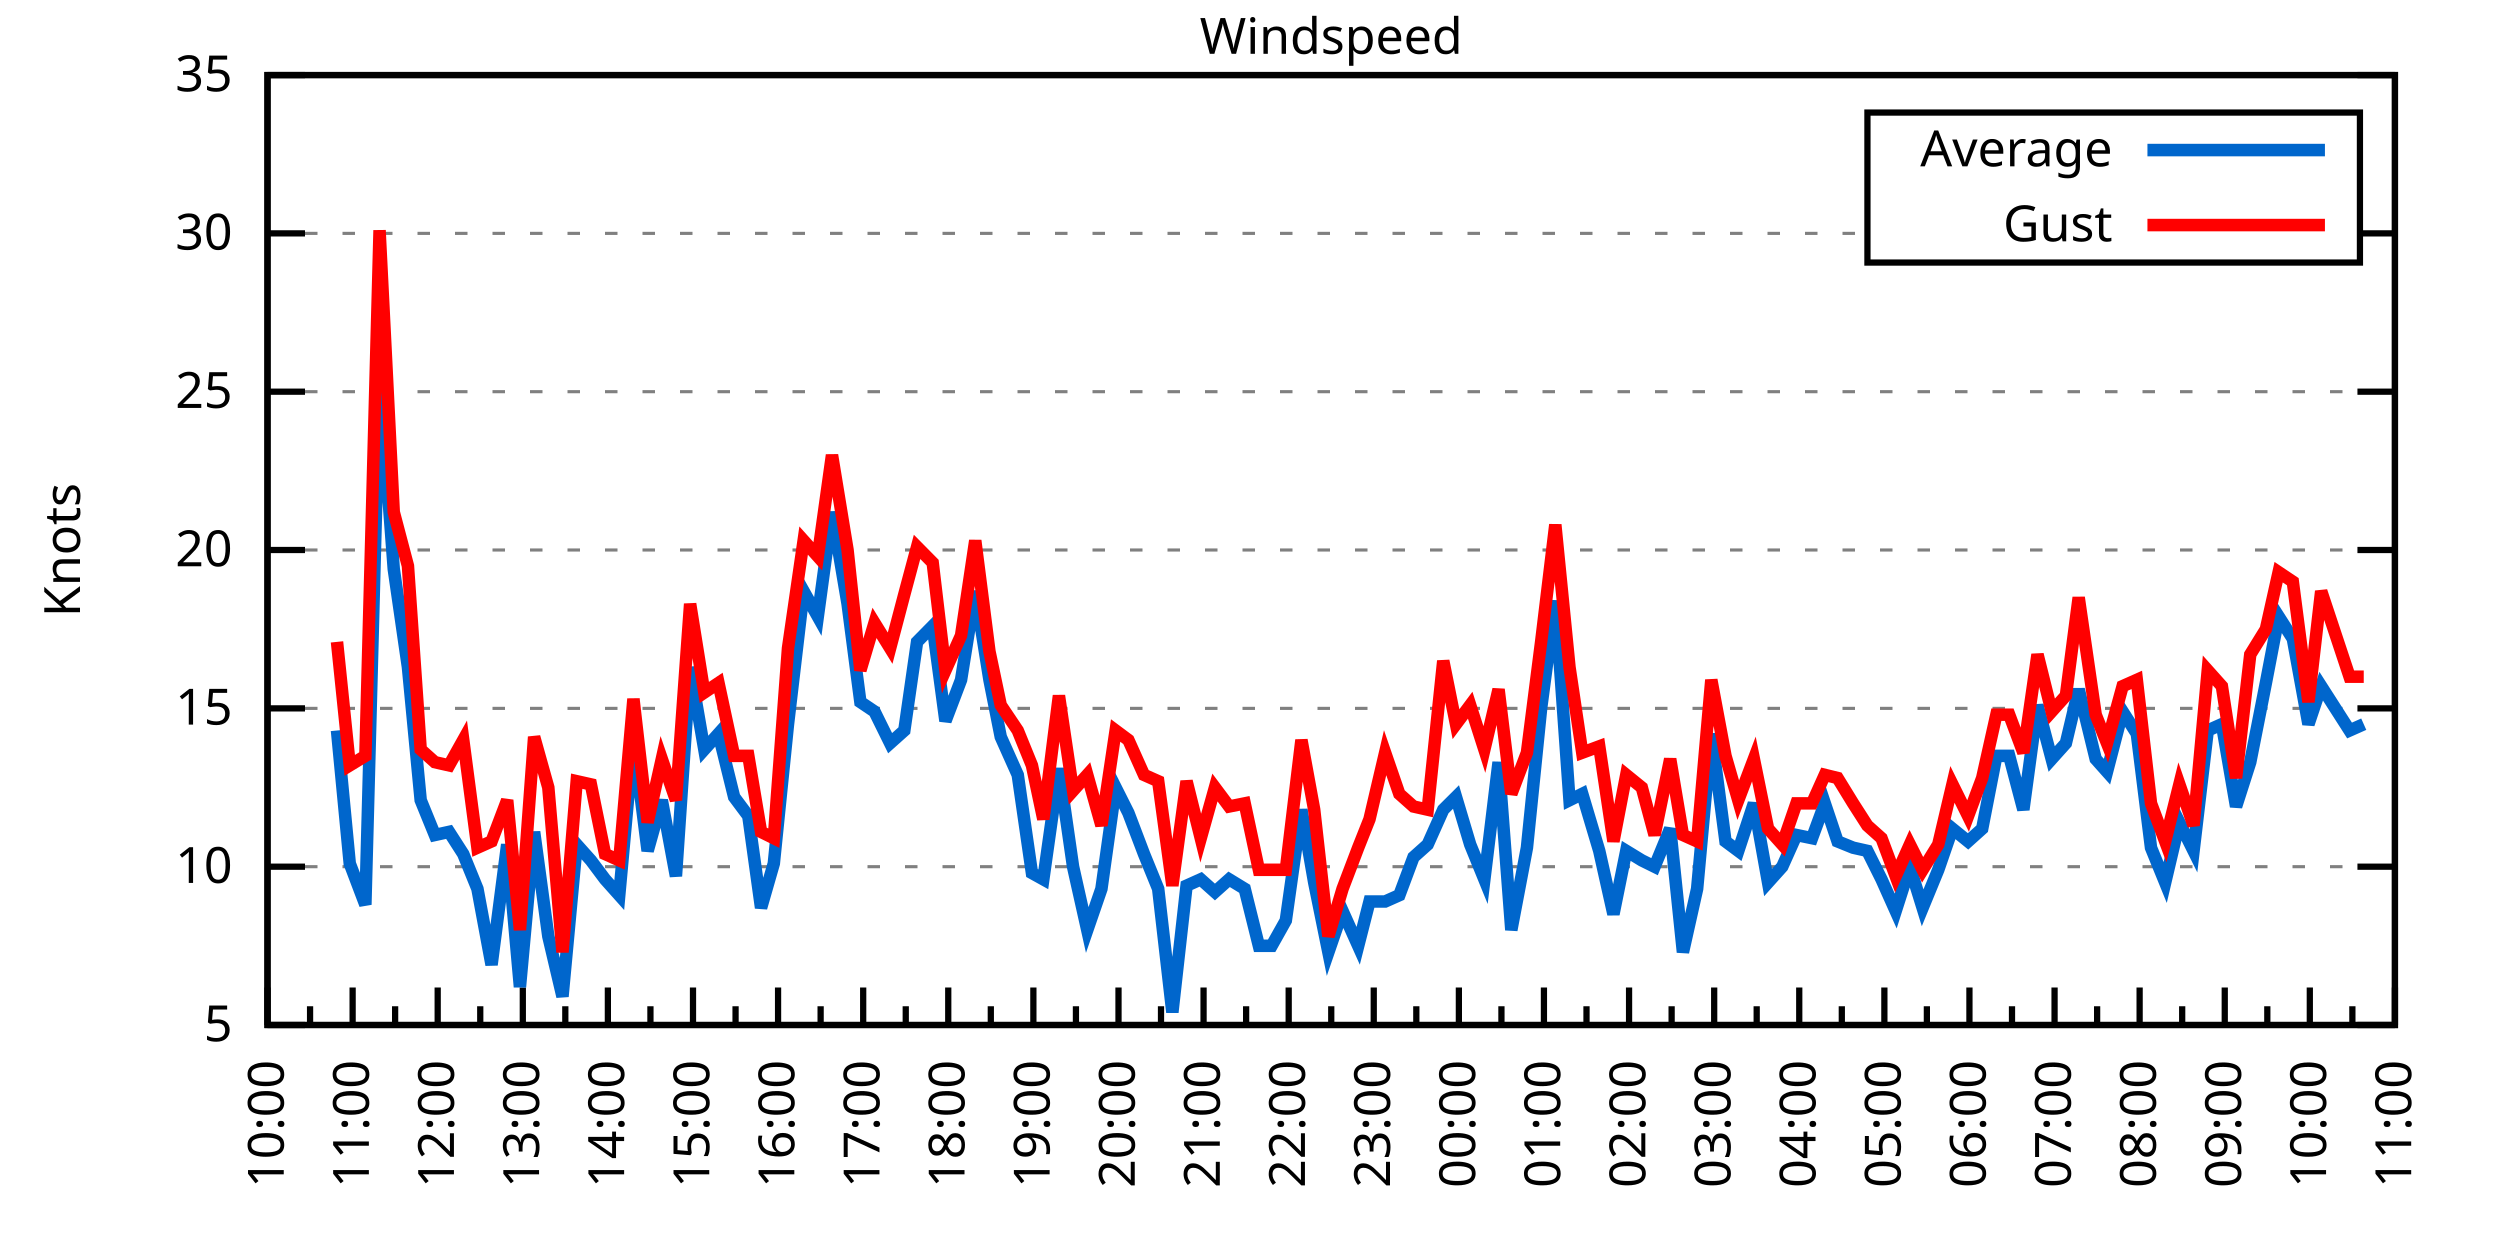
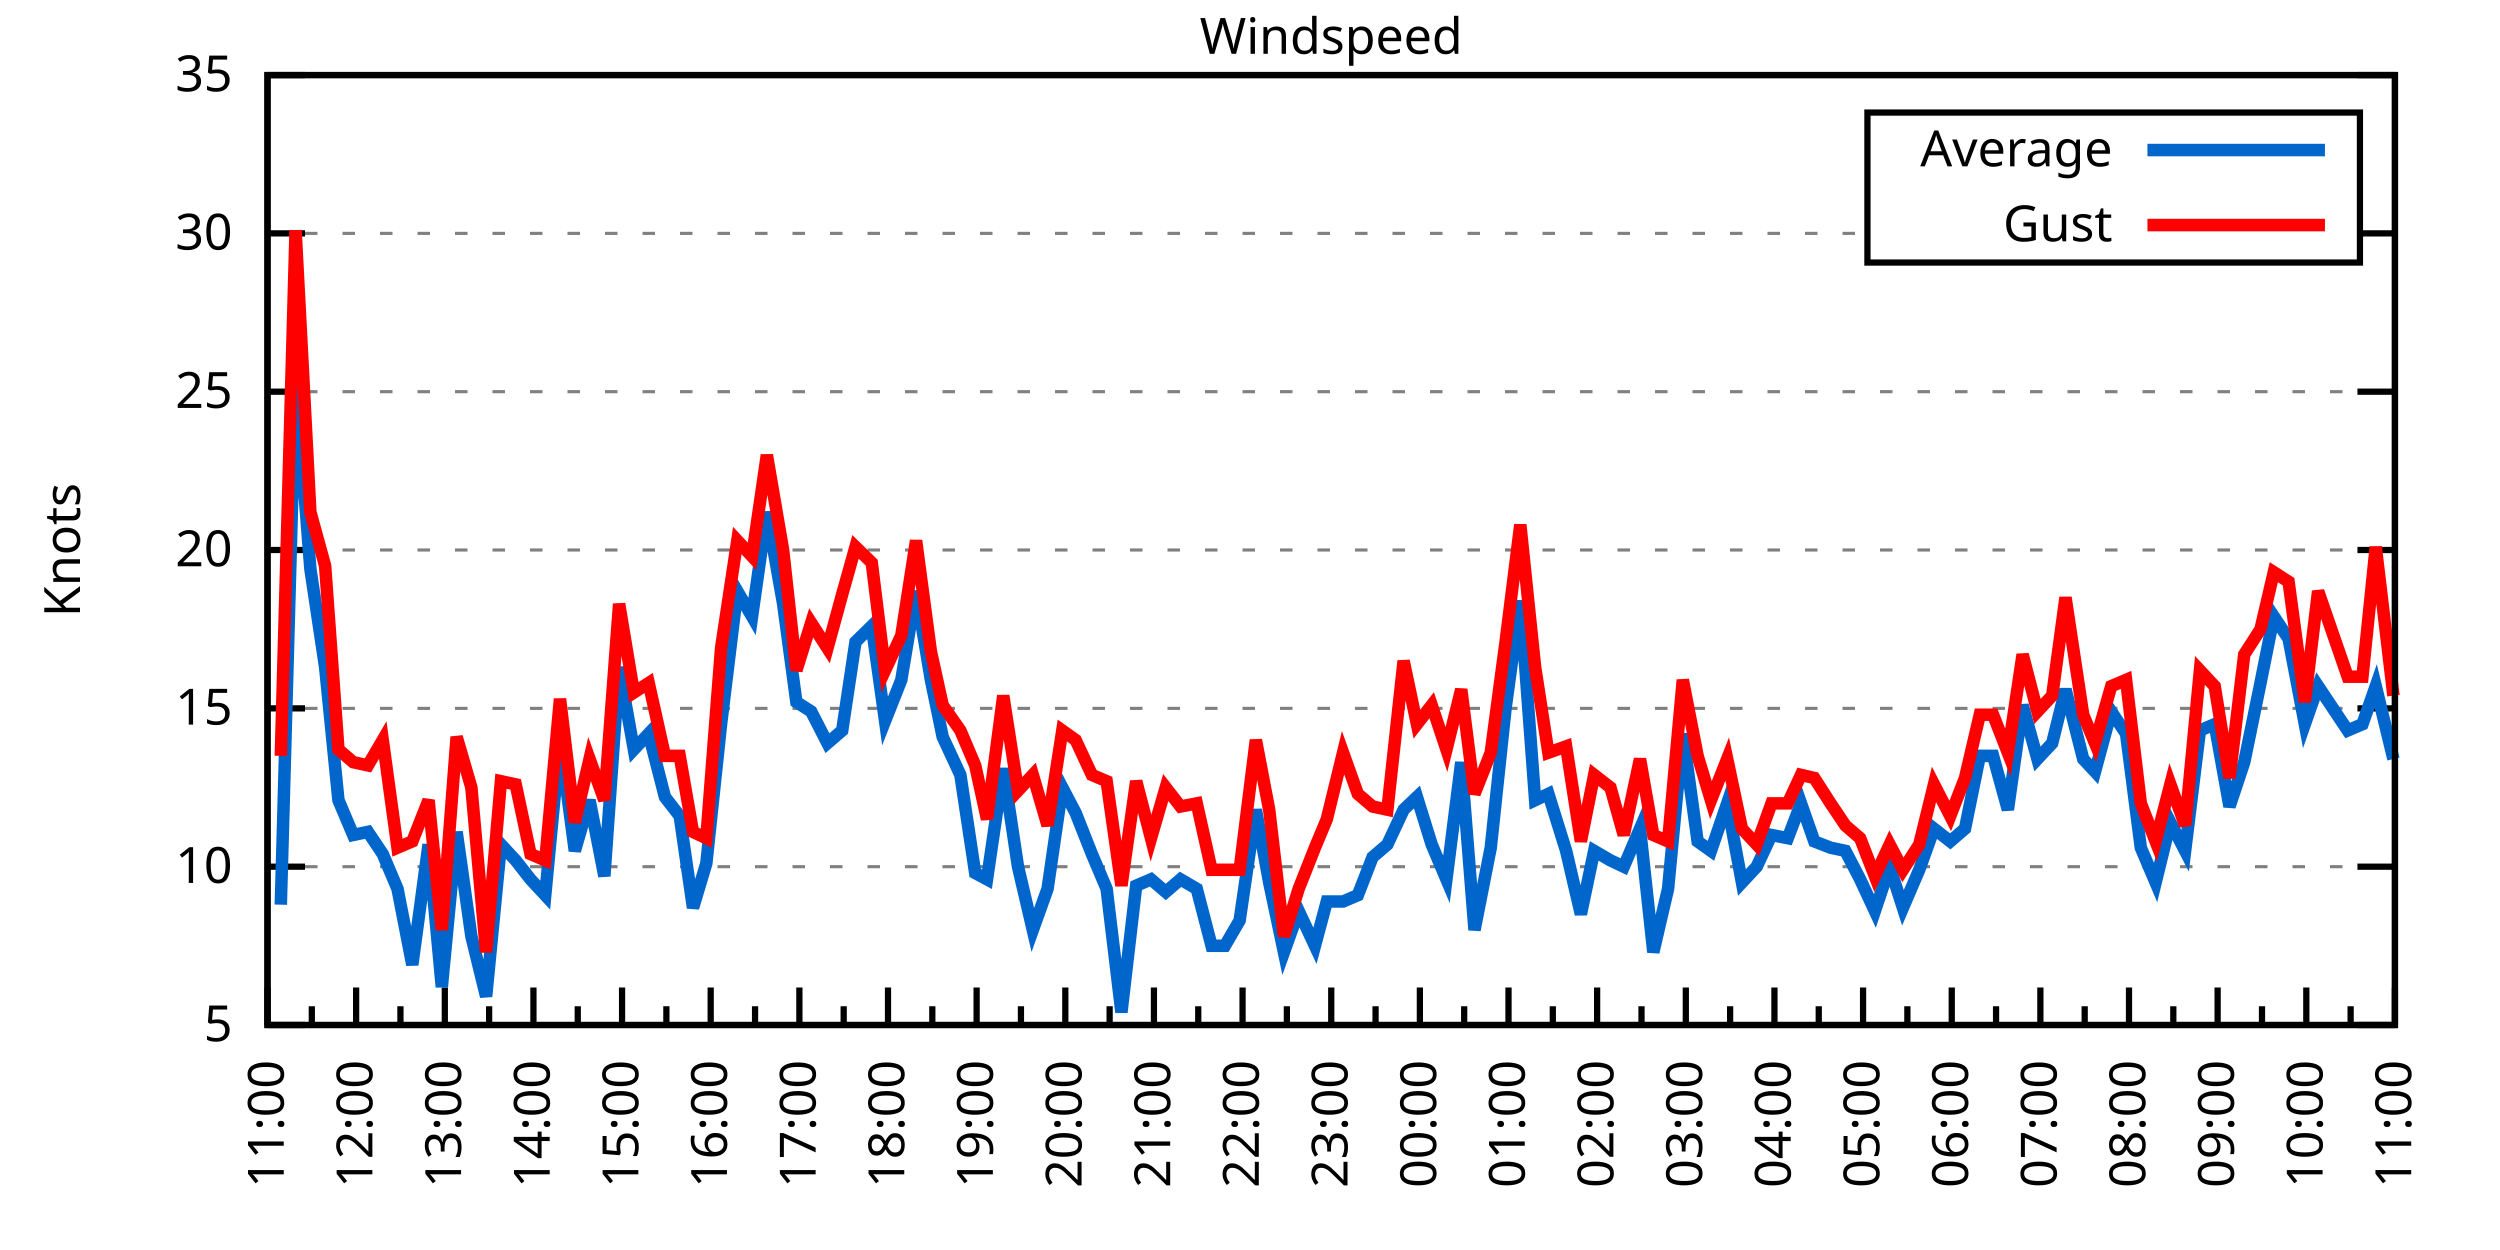
<svg xmlns="http://www.w3.org/2000/svg" xmlns:xlink="http://www.w3.org/1999/xlink" width="400" height="200" viewBox="0 0 400 200">
  <g id="gnuplot_canvas">
    <rect x="0" y="0" width="400" height="200" fill="none" />
    <defs>
      <circle id="gpDot" r="0.5" stroke-width="0.5" stroke="currentColor" />
      <path id="gpPt0" stroke-width="0.333" stroke="currentColor" d="M-1,0 h2 M0,-1 v2" />
      <path id="gpPt1" stroke-width="0.333" stroke="currentColor" d="M-1,-1 L1,1 M1,-1 L-1,1" />
      <path id="gpPt2" stroke-width="0.333" stroke="currentColor" d="M-1,0 L1,0 M0,-1 L0,1 M-1,-1 L1,1 M-1,1 L1,-1" />
      <rect id="gpPt3" stroke-width="0.333" stroke="currentColor" x="-1" y="-1" width="2" height="2" />
      <rect id="gpPt4" stroke-width="0.333" stroke="currentColor" fill="currentColor" x="-1" y="-1" width="2" height="2" />
      <circle id="gpPt5" stroke-width="0.333" stroke="currentColor" cx="0" cy="0" r="1" />
      <use xlink:href="#gpPt5" id="gpPt6" fill="currentColor" stroke="none" />
      <path id="gpPt7" stroke-width="0.333" stroke="currentColor" d="M0,-1.33 L-1.33,0.67 L1.33,0.67 z" />
      <use xlink:href="#gpPt7" id="gpPt8" fill="currentColor" stroke="none" />
      <use xlink:href="#gpPt7" id="gpPt9" stroke="currentColor" transform="rotate(180)" />
      <use xlink:href="#gpPt9" id="gpPt10" fill="currentColor" stroke="none" />
      <use xlink:href="#gpPt3" id="gpPt11" stroke="currentColor" transform="rotate(45)" />
      <use xlink:href="#gpPt11" id="gpPt12" fill="currentColor" stroke="none" />
      <path id="gpPt13" stroke-width="0.333" stroke="currentColor" d="M0,1.330 L1.265,0.411 L0.782,-1.067 L-0.782,-1.076 L-1.265,0.411 z" />
      <use xlink:href="#gpPt13" id="gpPt14" fill="currentColor" stroke="none" />
      <filter id="textbox" filterUnits="objectBoundingBox" x="0" y="0" height="1" width="1">
        <feFlood flood-color="white" flood-opacity="1" result="bgnd" />
        <feComposite in="SourceGraphic" in2="bgnd" operator="atop" />
      </filter>
      <filter id="greybox" filterUnits="objectBoundingBox" x="0" y="0" height="1" width="1">
        <feFlood flood-color="lightgrey" flood-opacity="1" result="grey" />
        <feComposite in="SourceGraphic" in2="grey" operator="atop" />
      </filter>
    </defs>
    <g fill="none" color="white" stroke="currentColor" stroke-width="1.00" stroke-linecap="butt" stroke-linejoin="miter">
</g>
    <g fill="none" color="black" stroke="currentColor" stroke-width="1.00" stroke-linecap="butt" stroke-linejoin="miter">
      <g stroke="none" shape-rendering="crispEdges">
        <polygon fill="rgb(255, 255, 255)" points="42.80,164.00 383.18,164.00 383.18,12.02 42.80,12.02 " />
      </g>
    </g>
    <g fill="none" color="black" stroke="currentColor" stroke-width="1.00" stroke-linecap="butt" stroke-linejoin="miter">
</g>
    <g fill="none" color="black" stroke="black" stroke-width="0.50" stroke-linecap="butt" stroke-linejoin="miter">
</g>
    <g fill="none" color="gray" stroke="currentColor" stroke-width="0.50" stroke-linecap="butt" stroke-linejoin="miter">
      <path stroke="gray" stroke-dasharray="2,4" class="gridline" d="M42.80,164.00 L383.19,164.00  " />
    </g>
    <g fill="none" color="gray" stroke="gray" stroke-width="1.00" stroke-linecap="butt" stroke-linejoin="miter">
</g>
    <g fill="none" color="black" stroke="currentColor" stroke-width="1.00" stroke-linecap="butt" stroke-linejoin="miter">
      <path stroke="black" d="M42.80,164.00 L48.80,164.00 M383.19,164.00 L377.19,164.00  " />
      <g transform="translate(37.20,166.60)" stroke="none" fill="black" font-family="Sans" font-size="8.00" text-anchor="end">
        <text>
          <tspan font-family="Sans"> 5</tspan>
        </text>
      </g>
    </g>
    <g fill="none" color="black" stroke="currentColor" stroke-width="1.00" stroke-linecap="butt" stroke-linejoin="miter">
</g>
    <g fill="none" color="black" stroke="black" stroke-width="0.50" stroke-linecap="butt" stroke-linejoin="miter">
</g>
    <g fill="none" color="gray" stroke="currentColor" stroke-width="0.50" stroke-linecap="butt" stroke-linejoin="miter">
      <path stroke="gray" stroke-dasharray="2,4" class="gridline" d="M42.80,138.67 L383.19,138.67  " />
    </g>
    <g fill="none" color="gray" stroke="gray" stroke-width="1.00" stroke-linecap="butt" stroke-linejoin="miter">
</g>
    <g fill="none" color="black" stroke="currentColor" stroke-width="1.00" stroke-linecap="butt" stroke-linejoin="miter">
      <path stroke="black" d="M42.80,138.67 L48.80,138.67 M383.19,138.67 L377.19,138.67  " />
      <g transform="translate(37.20,141.27)" stroke="none" fill="black" font-family="Sans" font-size="8.00" text-anchor="end">
        <text>
          <tspan font-family="Sans"> 10</tspan>
        </text>
      </g>
    </g>
    <g fill="none" color="black" stroke="currentColor" stroke-width="1.00" stroke-linecap="butt" stroke-linejoin="miter">
</g>
    <g fill="none" color="black" stroke="black" stroke-width="0.50" stroke-linecap="butt" stroke-linejoin="miter">
</g>
    <g fill="none" color="gray" stroke="currentColor" stroke-width="0.50" stroke-linecap="butt" stroke-linejoin="miter">
      <path stroke="gray" stroke-dasharray="2,4" class="gridline" d="M42.80,113.34 L383.19,113.34  " />
    </g>
    <g fill="none" color="gray" stroke="gray" stroke-width="1.00" stroke-linecap="butt" stroke-linejoin="miter">
</g>
    <g fill="none" color="black" stroke="currentColor" stroke-width="1.00" stroke-linecap="butt" stroke-linejoin="miter">
      <path stroke="black" d="M42.80,113.34 L48.80,113.34 M383.19,113.34 L377.19,113.34  " />
      <g transform="translate(37.20,115.94)" stroke="none" fill="black" font-family="Sans" font-size="8.00" text-anchor="end">
        <text>
          <tspan font-family="Sans"> 15</tspan>
        </text>
      </g>
    </g>
    <g fill="none" color="black" stroke="currentColor" stroke-width="1.00" stroke-linecap="butt" stroke-linejoin="miter">
</g>
    <g fill="none" color="black" stroke="black" stroke-width="0.50" stroke-linecap="butt" stroke-linejoin="miter">
</g>
    <g fill="none" color="gray" stroke="currentColor" stroke-width="0.50" stroke-linecap="butt" stroke-linejoin="miter">
      <path stroke="gray" stroke-dasharray="2,4" class="gridline" d="M42.80,88.00 L383.19,88.00  " />
    </g>
    <g fill="none" color="gray" stroke="gray" stroke-width="1.00" stroke-linecap="butt" stroke-linejoin="miter">
</g>
    <g fill="none" color="black" stroke="currentColor" stroke-width="1.00" stroke-linecap="butt" stroke-linejoin="miter">
      <path stroke="black" d="M42.80,88.00 L48.80,88.00 M383.19,88.00 L377.19,88.00  " />
      <g transform="translate(37.20,90.60)" stroke="none" fill="black" font-family="Sans" font-size="8.00" text-anchor="end">
        <text>
          <tspan font-family="Sans"> 20</tspan>
        </text>
      </g>
    </g>
    <g fill="none" color="black" stroke="currentColor" stroke-width="1.00" stroke-linecap="butt" stroke-linejoin="miter">
</g>
    <g fill="none" color="black" stroke="black" stroke-width="0.50" stroke-linecap="butt" stroke-linejoin="miter">
</g>
    <g fill="none" color="gray" stroke="currentColor" stroke-width="0.50" stroke-linecap="butt" stroke-linejoin="miter">
      <path stroke="gray" stroke-dasharray="2,4" class="gridline" d="M42.80,62.67 L383.19,62.67  " />
    </g>
    <g fill="none" color="gray" stroke="gray" stroke-width="1.00" stroke-linecap="butt" stroke-linejoin="miter">
</g>
    <g fill="none" color="black" stroke="currentColor" stroke-width="1.00" stroke-linecap="butt" stroke-linejoin="miter">
      <path stroke="black" d="M42.80,62.67 L48.80,62.67 M383.19,62.67 L377.19,62.67  " />
      <g transform="translate(37.20,65.27)" stroke="none" fill="black" font-family="Sans" font-size="8.00" text-anchor="end">
        <text>
          <tspan font-family="Sans"> 25</tspan>
        </text>
      </g>
    </g>
    <g fill="none" color="black" stroke="currentColor" stroke-width="1.00" stroke-linecap="butt" stroke-linejoin="miter">
</g>
    <g fill="none" color="black" stroke="black" stroke-width="0.50" stroke-linecap="butt" stroke-linejoin="miter">
</g>
    <g fill="none" color="gray" stroke="currentColor" stroke-width="0.50" stroke-linecap="butt" stroke-linejoin="miter">
      <path stroke="gray" stroke-dasharray="2,4" class="gridline" d="M42.80,37.34 L298.79,37.34 M377.59,37.34 L383.19,37.34  " />
    </g>
    <g fill="none" color="gray" stroke="gray" stroke-width="1.00" stroke-linecap="butt" stroke-linejoin="miter">
</g>
    <g fill="none" color="black" stroke="currentColor" stroke-width="1.00" stroke-linecap="butt" stroke-linejoin="miter">
      <path stroke="black" d="M42.80,37.34 L48.80,37.34 M383.19,37.34 L377.19,37.34  " />
      <g transform="translate(37.20,39.94)" stroke="none" fill="black" font-family="Sans" font-size="8.00" text-anchor="end">
        <text>
          <tspan font-family="Sans"> 30</tspan>
        </text>
      </g>
    </g>
    <g fill="none" color="black" stroke="currentColor" stroke-width="1.00" stroke-linecap="butt" stroke-linejoin="miter">
</g>
    <g fill="none" color="black" stroke="black" stroke-width="0.50" stroke-linecap="butt" stroke-linejoin="miter">
</g>
    <g fill="none" color="gray" stroke="currentColor" stroke-width="0.50" stroke-linecap="butt" stroke-linejoin="miter">
      <path stroke="gray" stroke-dasharray="2,4" class="gridline" d="M42.80,12.01 L383.19,12.01  " />
    </g>
    <g fill="none" color="gray" stroke="gray" stroke-width="1.00" stroke-linecap="butt" stroke-linejoin="miter">
</g>
    <g fill="none" color="black" stroke="currentColor" stroke-width="1.00" stroke-linecap="butt" stroke-linejoin="miter">
      <path stroke="black" d="M42.80,12.01 L48.80,12.01 M383.19,12.01 L377.19,12.01  " />
      <g transform="translate(37.20,14.61)" stroke="none" fill="black" font-family="Sans" font-size="8.00" text-anchor="end">
        <text>
          <tspan font-family="Sans"> 35</tspan>
        </text>
      </g>
    </g>
    <g fill="none" color="black" stroke="currentColor" stroke-width="1.00" stroke-linecap="butt" stroke-linejoin="miter">
      <path stroke="black" d="M42.80,164.00 L42.80,158.00  " />
      <g transform="translate(45.40,169.60) rotate(270)" stroke="none" fill="black" font-family="Sans" font-size="8.00" text-anchor="end">
        <text>
+           <tspan font-family="Sans">11:00</tspan>
+         </text>
+       </g>
+     </g>
+     <g fill="none" color="black" stroke="currentColor" stroke-width="1.00" stroke-linecap="butt" stroke-linejoin="miter">
+       <path stroke="black" d="M49.89,164.00 L49.89,161.00 M56.98,164.00 L56.98,158.00  " />
+       <g transform="translate(59.58,169.60) rotate(270)" stroke="none" fill="black" font-family="Sans" font-size="8.00" text-anchor="end">
+         <text>
+           <tspan font-family="Sans">12:00</tspan>
+         </text>
+       </g>
+     </g>
+     <g fill="none" color="black" stroke="currentColor" stroke-width="1.00" stroke-linecap="butt" stroke-linejoin="miter">
+       <path stroke="black" d="M64.07,164.00 L64.07,161.00 M71.17,164.00 L71.17,158.00  " />
+       <g transform="translate(73.77,169.60) rotate(270)" stroke="none" fill="black" font-family="Sans" font-size="8.00" text-anchor="end">
+         <text>
+           <tspan font-family="Sans">13:00</tspan>
+         </text>
+       </g>
+     </g>
+     <g fill="none" color="black" stroke="currentColor" stroke-width="1.00" stroke-linecap="butt" stroke-linejoin="miter">
+       <path stroke="black" d="M78.26,164.00 L78.26,161.00 M85.35,164.00 L85.35,158.00  " />
+       <g transform="translate(87.95,169.60) rotate(270)" stroke="none" fill="black" font-family="Sans" font-size="8.00" text-anchor="end">
+         <text>
+           <tspan font-family="Sans">14:00</tspan>
+         </text>
+       </g>
+     </g>
+     <g fill="none" color="black" stroke="currentColor" stroke-width="1.00" stroke-linecap="butt" stroke-linejoin="miter">
+       <path stroke="black" d="M92.44,164.00 L92.44,161.00 M99.53,164.00 L99.53,158.00  " />
+       <g transform="translate(102.13,169.60) rotate(270)" stroke="none" fill="black" font-family="Sans" font-size="8.00" text-anchor="end">
+         <text>
+           <tspan font-family="Sans">15:00</tspan>
+         </text>
+       </g>
+     </g>
+     <g fill="none" color="black" stroke="currentColor" stroke-width="1.00" stroke-linecap="butt" stroke-linejoin="miter">
+       <path stroke="black" d="M106.62,164.00 L106.62,161.00 M113.71,164.00 L113.71,158.00  " />
+       <g transform="translate(116.31,169.60) rotate(270)" stroke="none" fill="black" font-family="Sans" font-size="8.00" text-anchor="end">
+         <text>
+           <tspan font-family="Sans">16:00</tspan>
+         </text>
+       </g>
+     </g>
+     <g fill="none" color="black" stroke="currentColor" stroke-width="1.00" stroke-linecap="butt" stroke-linejoin="miter">
+       <path stroke="black" d="M120.81,164.00 L120.81,161.00 M127.90,164.00 L127.90,158.00  " />
+       <g transform="translate(130.50,169.60) rotate(270)" stroke="none" fill="black" font-family="Sans" font-size="8.00" text-anchor="end">
+         <text>
+           <tspan font-family="Sans">17:00</tspan>
+         </text>
+       </g>
+     </g>
+     <g fill="none" color="black" stroke="currentColor" stroke-width="1.00" stroke-linecap="butt" stroke-linejoin="miter">
+       <path stroke="black" d="M134.99,164.00 L134.99,161.00 M142.08,164.00 L142.08,158.00  " />
+       <g transform="translate(144.68,169.60) rotate(270)" stroke="none" fill="black" font-family="Sans" font-size="8.00" text-anchor="end">
+         <text>
+           <tspan font-family="Sans">18:00</tspan>
+         </text>
+       </g>
+     </g>
+     <g fill="none" color="black" stroke="currentColor" stroke-width="1.00" stroke-linecap="butt" stroke-linejoin="miter">
+       <path stroke="black" d="M149.17,164.00 L149.17,161.00 M156.26,164.00 L156.26,158.00  " />
+       <g transform="translate(158.86,169.60) rotate(270)" stroke="none" fill="black" font-family="Sans" font-size="8.00" text-anchor="end">
+         <text>
+           <tspan font-family="Sans">19:00</tspan>
+         </text>
+       </g>
+     </g>
+     <g fill="none" color="black" stroke="currentColor" stroke-width="1.00" stroke-linecap="butt" stroke-linejoin="miter">
+       <path stroke="black" d="M163.35,164.00 L163.35,161.00 M170.45,164.00 L170.45,158.00  " />
+       <g transform="translate(173.05,169.60) rotate(270)" stroke="none" fill="black" font-family="Sans" font-size="8.00" text-anchor="end">
+         <text>
+           <tspan font-family="Sans">20:00</tspan>
+         </text>
+       </g>
+     </g>
+     <g fill="none" color="black" stroke="currentColor" stroke-width="1.00" stroke-linecap="butt" stroke-linejoin="miter">
+       <path stroke="black" d="M177.54,164.00 L177.54,161.00 M184.63,164.00 L184.63,158.00  " />
+       <g transform="translate(187.23,169.60) rotate(270)" stroke="none" fill="black" font-family="Sans" font-size="8.00" text-anchor="end">
+         <text>
+           <tspan font-family="Sans">21:00</tspan>
+         </text>
+       </g>
+     </g>
+     <g fill="none" color="black" stroke="currentColor" stroke-width="1.00" stroke-linecap="butt" stroke-linejoin="miter">
+       <path stroke="black" d="M191.72,164.00 L191.72,161.00 M198.81,164.00 L198.81,158.00  " />
+       <g transform="translate(201.41,169.60) rotate(270)" stroke="none" fill="black" font-family="Sans" font-size="8.00" text-anchor="end">
+         <text>
+           <tspan font-family="Sans">22:00</tspan>
+         </text>
+       </g>
+     </g>
+     <g fill="none" color="black" stroke="currentColor" stroke-width="1.00" stroke-linecap="butt" stroke-linejoin="miter">
+       <path stroke="black" d="M205.90,164.00 L205.90,161.00 M213.00,164.00 L213.00,158.00  " />
+       <g transform="translate(215.60,169.60) rotate(270)" stroke="none" fill="black" font-family="Sans" font-size="8.00" text-anchor="end">
+         <text>
+           <tspan font-family="Sans">23:00</tspan>
+         </text>
+       </g>
+     </g>
+     <g fill="none" color="black" stroke="currentColor" stroke-width="1.00" stroke-linecap="butt" stroke-linejoin="miter">
+       <path stroke="black" d="M220.09,164.00 L220.09,161.00 M227.18,164.00 L227.18,158.00  " />
+       <g transform="translate(229.78,169.60) rotate(270)" stroke="none" fill="black" font-family="Sans" font-size="8.00" text-anchor="end">
+         <text>
+           <tspan font-family="Sans">00:00</tspan>
+         </text>
+       </g>
+     </g>
+     <g fill="none" color="black" stroke="currentColor" stroke-width="1.00" stroke-linecap="butt" stroke-linejoin="miter">
+       <path stroke="black" d="M234.27,164.00 L234.27,161.00 M241.36,164.00 L241.36,158.00  " />
+       <g transform="translate(243.96,169.60) rotate(270)" stroke="none" fill="black" font-family="Sans" font-size="8.00" text-anchor="end">
+         <text>
+           <tspan font-family="Sans">01:00</tspan>
+         </text>
+       </g>
+     </g>
+     <g fill="none" color="black" stroke="currentColor" stroke-width="1.00" stroke-linecap="butt" stroke-linejoin="miter">
+       <path stroke="black" d="M248.45,164.00 L248.45,161.00 M255.54,164.00 L255.54,158.00  " />
+       <g transform="translate(258.14,169.60) rotate(270)" stroke="none" fill="black" font-family="Sans" font-size="8.00" text-anchor="end">
+         <text>
+           <tspan font-family="Sans">02:00</tspan>
+         </text>
+       </g>
+     </g>
+     <g fill="none" color="black" stroke="currentColor" stroke-width="1.00" stroke-linecap="butt" stroke-linejoin="miter">
+       <path stroke="black" d="M262.64,164.00 L262.64,161.00 M269.73,164.00 L269.73,158.00  " />
+       <g transform="translate(272.33,169.60) rotate(270)" stroke="none" fill="black" font-family="Sans" font-size="8.00" text-anchor="end">
+         <text>
+           <tspan font-family="Sans">03:00</tspan>
+         </text>
+       </g>
+     </g>
+     <g fill="none" color="black" stroke="currentColor" stroke-width="1.00" stroke-linecap="butt" stroke-linejoin="miter">
+       <path stroke="black" d="M276.82,164.00 L276.82,161.00 M283.91,164.00 L283.91,158.00  " />
+       <g transform="translate(286.51,169.60) rotate(270)" stroke="none" fill="black" font-family="Sans" font-size="8.00" text-anchor="end">
+         <text>
+           <tspan font-family="Sans">04:00</tspan>
+         </text>
+       </g>
+     </g>
+     <g fill="none" color="black" stroke="currentColor" stroke-width="1.00" stroke-linecap="butt" stroke-linejoin="miter">
+       <path stroke="black" d="M291.00,164.00 L291.00,161.00 M298.09,164.00 L298.09,158.00  " />
+       <g transform="translate(300.69,169.60) rotate(270)" stroke="none" fill="black" font-family="Sans" font-size="8.00" text-anchor="end">
+         <text>
+           <tspan font-family="Sans">05:00</tspan>
+         </text>
+       </g>
+     </g>
+     <g fill="none" color="black" stroke="currentColor" stroke-width="1.00" stroke-linecap="butt" stroke-linejoin="miter">
+       <path stroke="black" d="M305.18,164.00 L305.18,161.00 M312.28,164.00 L312.28,158.00  " />
+       <g transform="translate(314.88,169.60) rotate(270)" stroke="none" fill="black" font-family="Sans" font-size="8.00" text-anchor="end">
+         <text>
+           <tspan font-family="Sans">06:00</tspan>
+         </text>
+       </g>
+     </g>
+     <g fill="none" color="black" stroke="currentColor" stroke-width="1.00" stroke-linecap="butt" stroke-linejoin="miter">
+       <path stroke="black" d="M319.37,164.00 L319.37,161.00 M326.46,164.00 L326.46,158.00  " />
+       <g transform="translate(329.06,169.60) rotate(270)" stroke="none" fill="black" font-family="Sans" font-size="8.00" text-anchor="end">
+         <text>
+           <tspan font-family="Sans">07:00</tspan>
+         </text>
+       </g>
+     </g>
+     <g fill="none" color="black" stroke="currentColor" stroke-width="1.00" stroke-linecap="butt" stroke-linejoin="miter">
+       <path stroke="black" d="M333.55,164.00 L333.55,161.00 M340.64,164.00 L340.64,158.00  " />
+       <g transform="translate(343.24,169.60) rotate(270)" stroke="none" fill="black" font-family="Sans" font-size="8.00" text-anchor="end">
+         <text>
+           <tspan font-family="Sans">08:00</tspan>
+         </text>
+       </g>
+     </g>
+     <g fill="none" color="black" stroke="currentColor" stroke-width="1.00" stroke-linecap="butt" stroke-linejoin="miter">
+       <path stroke="black" d="M347.73,164.00 L347.73,161.00 M354.82,164.00 L354.82,158.00  " />
+       <g transform="translate(357.42,169.60) rotate(270)" stroke="none" fill="black" font-family="Sans" font-size="8.00" text-anchor="end">
+         <text>
+           <tspan font-family="Sans">09:00</tspan>
+         </text>
+       </g>
+     </g>
+     <g fill="none" color="black" stroke="currentColor" stroke-width="1.00" stroke-linecap="butt" stroke-linejoin="miter">
+       <path stroke="black" d="M361.92,164.00 L361.92,161.00 M369.01,164.00 L369.01,158.00  " />
+       <g transform="translate(371.61,169.60) rotate(270)" stroke="none" fill="black" font-family="Sans" font-size="8.00" text-anchor="end">
+         <text>
          <tspan font-family="Sans">10:00</tspan>
        </text>
      </g>
    </g>
    <g fill="none" color="black" stroke="currentColor" stroke-width="1.00" stroke-linecap="butt" stroke-linejoin="miter">
-       <path stroke="black" d="M49.61,164.00 L49.61,161.00 M56.42,164.00 L56.42,158.00  " />
-       <g transform="translate(59.02,169.60) rotate(270)" stroke="none" fill="black" font-family="Sans" font-size="8.00" text-anchor="end">
-         <text>
-           <tspan font-family="Sans">11:00</tspan>
-         </text>
-       </g>
-     </g>
-     <g fill="none" color="black" stroke="currentColor" stroke-width="1.00" stroke-linecap="butt" stroke-linejoin="miter">
-       <path stroke="black" d="M63.22,164.00 L63.22,161.00 M70.03,164.00 L70.03,158.00  " />
-       <g transform="translate(72.63,169.60) rotate(270)" stroke="none" fill="black" font-family="Sans" font-size="8.00" text-anchor="end">
-         <text>
-           <tspan font-family="Sans">12:00</tspan>
-         </text>
-       </g>
-     </g>
-     <g fill="none" color="black" stroke="currentColor" stroke-width="1.00" stroke-linecap="butt" stroke-linejoin="miter">
-       <path stroke="black" d="M76.84,164.00 L76.84,161.00 M83.65,164.00 L83.65,158.00  " />
-       <g transform="translate(86.25,169.60) rotate(270)" stroke="none" fill="black" font-family="Sans" font-size="8.00" text-anchor="end">
-         <text>
-           <tspan font-family="Sans">13:00</tspan>
-         </text>
-       </g>
-     </g>
-     <g fill="none" color="black" stroke="currentColor" stroke-width="1.00" stroke-linecap="butt" stroke-linejoin="miter">
-       <path stroke="black" d="M90.45,164.00 L90.45,161.00 M97.26,164.00 L97.26,158.00  " />
-       <g transform="translate(99.86,169.60) rotate(270)" stroke="none" fill="black" font-family="Sans" font-size="8.00" text-anchor="end">
-         <text>
-           <tspan font-family="Sans">14:00</tspan>
-         </text>
-       </g>
-     </g>
-     <g fill="none" color="black" stroke="currentColor" stroke-width="1.00" stroke-linecap="butt" stroke-linejoin="miter">
-       <path stroke="black" d="M104.07,164.00 L104.07,161.00 M110.88,164.00 L110.88,158.00  " />
-       <g transform="translate(113.48,169.60) rotate(270)" stroke="none" fill="black" font-family="Sans" font-size="8.00" text-anchor="end">
-         <text>
-           <tspan font-family="Sans">15:00</tspan>
-         </text>
-       </g>
-     </g>
-     <g fill="none" color="black" stroke="currentColor" stroke-width="1.00" stroke-linecap="butt" stroke-linejoin="miter">
-       <path stroke="black" d="M117.69,164.00 L117.69,161.00 M124.49,164.00 L124.49,158.00  " />
-       <g transform="translate(127.09,169.60) rotate(270)" stroke="none" fill="black" font-family="Sans" font-size="8.00" text-anchor="end">
-         <text>
-           <tspan font-family="Sans">16:00</tspan>
-         </text>
-       </g>
-     </g>
-     <g fill="none" color="black" stroke="currentColor" stroke-width="1.00" stroke-linecap="butt" stroke-linejoin="miter">
-       <path stroke="black" d="M131.30,164.00 L131.30,161.00 M138.11,164.00 L138.11,158.00  " />
-       <g transform="translate(140.71,169.60) rotate(270)" stroke="none" fill="black" font-family="Sans" font-size="8.00" text-anchor="end">
-         <text>
-           <tspan font-family="Sans">17:00</tspan>
-         </text>
-       </g>
-     </g>
-     <g fill="none" color="black" stroke="currentColor" stroke-width="1.00" stroke-linecap="butt" stroke-linejoin="miter">
-       <path stroke="black" d="M144.92,164.00 L144.92,161.00 M151.72,164.00 L151.72,158.00  " />
-       <g transform="translate(154.32,169.60) rotate(270)" stroke="none" fill="black" font-family="Sans" font-size="8.00" text-anchor="end">
-         <text>
-           <tspan font-family="Sans">18:00</tspan>
-         </text>
-       </g>
-     </g>
-     <g fill="none" color="black" stroke="currentColor" stroke-width="1.00" stroke-linecap="butt" stroke-linejoin="miter">
-       <path stroke="black" d="M158.53,164.00 L158.53,161.00 M165.34,164.00 L165.34,158.00  " />
-       <g transform="translate(167.94,169.60) rotate(270)" stroke="none" fill="black" font-family="Sans" font-size="8.00" text-anchor="end">
-         <text>
-           <tspan font-family="Sans">19:00</tspan>
-         </text>
-       </g>
-     </g>
-     <g fill="none" color="black" stroke="currentColor" stroke-width="1.00" stroke-linecap="butt" stroke-linejoin="miter">
-       <path stroke="black" d="M172.15,164.00 L172.15,161.00 M178.96,164.00 L178.96,158.00  " />
-       <g transform="translate(181.56,169.60) rotate(270)" stroke="none" fill="black" font-family="Sans" font-size="8.00" text-anchor="end">
-         <text>
-           <tspan font-family="Sans">20:00</tspan>
-         </text>
-       </g>
-     </g>
-     <g fill="none" color="black" stroke="currentColor" stroke-width="1.00" stroke-linecap="butt" stroke-linejoin="miter">
-       <path stroke="black" d="M185.76,164.00 L185.76,161.00 M192.57,164.00 L192.57,158.00  " />
-       <g transform="translate(195.17,169.60) rotate(270)" stroke="none" fill="black" font-family="Sans" font-size="8.00" text-anchor="end">
-         <text>
-           <tspan font-family="Sans">21:00</tspan>
-         </text>
-       </g>
-     </g>
-     <g fill="none" color="black" stroke="currentColor" stroke-width="1.00" stroke-linecap="butt" stroke-linejoin="miter">
-       <path stroke="black" d="M199.38,164.00 L199.38,161.00 M206.19,164.00 L206.19,158.00  " />
-       <g transform="translate(208.79,169.60) rotate(270)" stroke="none" fill="black" font-family="Sans" font-size="8.00" text-anchor="end">
-         <text>
-           <tspan font-family="Sans">22:00</tspan>
-         </text>
-       </g>
-     </g>
-     <g fill="none" color="black" stroke="currentColor" stroke-width="1.00" stroke-linecap="butt" stroke-linejoin="miter">
-       <path stroke="black" d="M213.00,164.00 L213.00,161.00 M219.80,164.00 L219.80,158.00  " />
-       <g transform="translate(222.40,169.60) rotate(270)" stroke="none" fill="black" font-family="Sans" font-size="8.00" text-anchor="end">
-         <text>
-           <tspan font-family="Sans">23:00</tspan>
-         </text>
-       </g>
-     </g>
-     <g fill="none" color="black" stroke="currentColor" stroke-width="1.00" stroke-linecap="butt" stroke-linejoin="miter">
-       <path stroke="black" d="M226.61,164.00 L226.61,161.00 M233.42,164.00 L233.42,158.00  " />
-       <g transform="translate(236.02,169.60) rotate(270)" stroke="none" fill="black" font-family="Sans" font-size="8.00" text-anchor="end">
-         <text>
-           <tspan font-family="Sans">00:00</tspan>
-         </text>
-       </g>
-     </g>
-     <g fill="none" color="black" stroke="currentColor" stroke-width="1.00" stroke-linecap="butt" stroke-linejoin="miter">
-       <path stroke="black" d="M240.23,164.00 L240.23,161.00 M247.03,164.00 L247.03,158.00  " />
-       <g transform="translate(249.63,169.60) rotate(270)" stroke="none" fill="black" font-family="Sans" font-size="8.00" text-anchor="end">
-         <text>
-           <tspan font-family="Sans">01:00</tspan>
-         </text>
-       </g>
-     </g>
-     <g fill="none" color="black" stroke="currentColor" stroke-width="1.00" stroke-linecap="butt" stroke-linejoin="miter">
-       <path stroke="black" d="M253.84,164.00 L253.84,161.00 M260.65,164.00 L260.65,158.00  " />
-       <g transform="translate(263.25,169.60) rotate(270)" stroke="none" fill="black" font-family="Sans" font-size="8.00" text-anchor="end">
-         <text>
-           <tspan font-family="Sans">02:00</tspan>
-         </text>
-       </g>
-     </g>
-     <g fill="none" color="black" stroke="currentColor" stroke-width="1.00" stroke-linecap="butt" stroke-linejoin="miter">
-       <path stroke="black" d="M267.46,164.00 L267.46,161.00 M274.27,164.00 L274.27,158.00  " />
-       <g transform="translate(276.87,169.60) rotate(270)" stroke="none" fill="black" font-family="Sans" font-size="8.00" text-anchor="end">
-         <text>
-           <tspan font-family="Sans">03:00</tspan>
-         </text>
-       </g>
-     </g>
-     <g fill="none" color="black" stroke="currentColor" stroke-width="1.00" stroke-linecap="butt" stroke-linejoin="miter">
-       <path stroke="black" d="M281.07,164.00 L281.07,161.00 M287.88,164.00 L287.88,158.00  " />
-       <g transform="translate(290.48,169.60) rotate(270)" stroke="none" fill="black" font-family="Sans" font-size="8.00" text-anchor="end">
-         <text>
-           <tspan font-family="Sans">04:00</tspan>
-         </text>
-       </g>
-     </g>
-     <g fill="none" color="black" stroke="currentColor" stroke-width="1.00" stroke-linecap="butt" stroke-linejoin="miter">
-       <path stroke="black" d="M294.69,164.00 L294.69,161.00 M301.50,164.00 L301.50,158.00  " />
-       <g transform="translate(304.10,169.60) rotate(270)" stroke="none" fill="black" font-family="Sans" font-size="8.00" text-anchor="end">
-         <text>
-           <tspan font-family="Sans">05:00</tspan>
-         </text>
-       </g>
-     </g>
-     <g fill="none" color="black" stroke="currentColor" stroke-width="1.00" stroke-linecap="butt" stroke-linejoin="miter">
-       <path stroke="black" d="M308.30,164.00 L308.30,161.00 M315.11,164.00 L315.11,158.00  " />
-       <g transform="translate(317.71,169.60) rotate(270)" stroke="none" fill="black" font-family="Sans" font-size="8.00" text-anchor="end">
-         <text>
-           <tspan font-family="Sans">06:00</tspan>
-         </text>
-       </g>
-     </g>
-     <g fill="none" color="black" stroke="currentColor" stroke-width="1.00" stroke-linecap="butt" stroke-linejoin="miter">
-       <path stroke="black" d="M321.92,164.00 L321.92,161.00 M328.73,164.00 L328.73,158.00  " />
-       <g transform="translate(331.33,169.60) rotate(270)" stroke="none" fill="black" font-family="Sans" font-size="8.00" text-anchor="end">
-         <text>
-           <tspan font-family="Sans">07:00</tspan>
-         </text>
-       </g>
-     </g>
-     <g fill="none" color="black" stroke="currentColor" stroke-width="1.00" stroke-linecap="butt" stroke-linejoin="miter">
-       <path stroke="black" d="M335.54,164.00 L335.54,161.00 M342.34,164.00 L342.34,158.00  " />
-       <g transform="translate(344.94,169.60) rotate(270)" stroke="none" fill="black" font-family="Sans" font-size="8.00" text-anchor="end">
-         <text>
-           <tspan font-family="Sans">08:00</tspan>
-         </text>
-       </g>
-     </g>
-     <g fill="none" color="black" stroke="currentColor" stroke-width="1.00" stroke-linecap="butt" stroke-linejoin="miter">
-       <path stroke="black" d="M349.15,164.00 L349.15,161.00 M355.96,164.00 L355.96,158.00  " />
-       <g transform="translate(358.56,169.60) rotate(270)" stroke="none" fill="black" font-family="Sans" font-size="8.00" text-anchor="end">
-         <text>
-           <tspan font-family="Sans">09:00</tspan>
-         </text>
-       </g>
-     </g>
-     <g fill="none" color="black" stroke="currentColor" stroke-width="1.00" stroke-linecap="butt" stroke-linejoin="miter">
-       <path stroke="black" d="M362.77,164.00 L362.77,161.00 M369.57,164.00 L369.57,158.00  " />
-       <g transform="translate(372.17,169.60) rotate(270)" stroke="none" fill="black" font-family="Sans" font-size="8.00" text-anchor="end">
-         <text>
-           <tspan font-family="Sans">10:00</tspan>
-         </text>
-       </g>
-     </g>
-     <g fill="none" color="black" stroke="currentColor" stroke-width="1.00" stroke-linecap="butt" stroke-linejoin="miter">
-       <path stroke="black" d="M376.38,164.00 L376.38,161.00 M383.19,164.00 L383.19,158.00  " />
+       <path stroke="black" d="M376.10,164.00 L376.10,161.00 M383.19,164.00 L383.19,158.00  " />
      <g transform="translate(385.79,169.60) rotate(270)" stroke="none" fill="black" font-family="Sans" font-size="8.00" text-anchor="end">
        <text>
          <tspan font-family="Sans">11:00</tspan>
        </text>
      </g>
    </g>
    <g fill="none" color="black" stroke="currentColor" stroke-width="1.00" stroke-linecap="butt" stroke-linejoin="miter">
</g>
    <g fill="none" color="black" stroke="currentColor" stroke-width="1.00" stroke-linecap="butt" stroke-linejoin="miter">
      <path stroke="black" d="M42.80,12.01 L42.80,164.00 L383.19,164.00 L383.19,12.01 L42.80,12.01 Z  " />
    </g>
    <g fill="none" color="black" stroke="currentColor" stroke-width="1.00" stroke-linecap="butt" stroke-linejoin="miter">
      <g transform="translate(12.80,88.01) rotate(270)" stroke="none" fill="black" font-family="Sans" font-size="8.00" text-anchor="middle">
        <text>
          <tspan font-family="Sans">Knots</tspan>
        </text>
      </g>
    </g>
    <g fill="none" color="black" stroke="currentColor" stroke-width="1.00" stroke-linecap="butt" stroke-linejoin="miter">
</g>
    <g fill="none" color="black" stroke="currentColor" stroke-width="1.00" stroke-linecap="butt" stroke-linejoin="miter">
      <path stroke="black" d="M298.79,42.01 L298.79,18.01 L377.59,18.01 L377.59,42.01 L298.79,42.01 Z  " />
    </g>
    <g id="Windspeed_plot_1">
      <g fill="none" color="white" stroke="black" stroke-width="2.00" stroke-linecap="butt" stroke-linejoin="miter">
</g>
      <g fill="none" color="black" stroke="currentColor" stroke-width="2.00" stroke-linecap="butt" stroke-linejoin="miter">
        <g transform="translate(337.99,26.61)" stroke="none" fill="black" font-family="Sans" font-size="8.00" text-anchor="end">
          <text>
            <tspan font-family="Sans">Average</tspan>
          </text>
        </g>
      </g>
      <g fill="none" color="black" stroke="currentColor" stroke-width="2.00" stroke-linecap="butt" stroke-linejoin="miter">
-         <path stroke="rgb(  0, 102, 204)" d="M343.59,24.01 L371.99,24.01 M53.92,116.88 L55.96,138.16 L58.46,144.75 L60.73,60.65 L63.00,91.04 L65.27,106.75   L67.31,128.03 L69.58,133.60 L71.85,133.10 L74.12,136.64 L76.39,142.21 L78.65,154.37 L81.15,135.12 L83.19,157.92   L85.46,133.10 L87.73,149.81 L90.00,159.44 L92.27,135.12 L94.54,137.66 L96.81,140.69 L99.08,143.23 L101.35,118.40   L103.62,136.14 L105.89,128.03 L108.15,140.19 L110.42,106.75 L112.69,119.92 L114.96,117.39 L117.46,127.52 L119.73,130.56   L121.77,145.25 L123.81,138.16 L126.08,115.87 L128.58,94.59 L130.85,98.64 L133.12,81.93 L135.61,96.62 L137.66,112.32   L139.92,113.84 L142.42,118.91 L144.69,116.88 L146.73,102.70 L149.23,100.16 L151.27,115.36 L153.77,108.78 L156.04,94.59   L158.31,108.78 L160.12,117.90 L162.84,123.98 L165.11,139.68 L166.93,140.69 L169.43,122.96 L171.69,138.67 L173.96,148.80   L176.23,142.21 L178.50,126.00 L180.54,130.06 L183.04,136.64 L185.31,142.21 L187.58,161.97 L189.85,141.71 L192.12,140.69   L194.39,142.72 L196.66,140.69 L199.15,142.21 L201.42,151.33 L203.46,151.33 L205.73,147.28 L208.23,129.55 L210.27,141.20   L212.54,152.35 L214.81,145.76 L217.31,151.33 L219.12,144.24 L221.62,144.24 L223.89,143.23 L226.16,137.15 L228.43,135.12   L230.92,129.55 L232.96,127.52 L235.23,135.12 L237.50,140.69 L239.77,121.95 L241.81,148.80 L244.31,135.63 L246.58,113.34   L248.85,96.11 L251.12,128.03 L253.16,127.02 L255.88,136.14 L258.15,146.27 L260.20,136.14 L262.69,137.66 L264.73,138.67   L267.23,132.59 L269.27,152.35 L271.54,142.21 L273.81,117.39 L276.08,134.62 L278.12,136.14 L280.62,128.54 L282.89,141.20   L285.16,138.67 L287.43,133.60 L289.92,134.11 L291.97,128.54 L294.01,134.62 L296.50,135.63 L298.77,136.14 L301.04,140.69   L303.31,145.76 L305.58,138.67 L307.62,145.25 L310.12,139.17 L312.39,132.59 L314.89,134.62 L317.15,132.59 L319.42,120.94   L321.47,120.94 L323.74,129.55 L326.00,112.83 L328.27,121.44 L330.54,118.91 L332.59,110.30 L335.31,121.44 L337.12,123.47   L339.62,113.84 L341.89,117.39 L344.16,135.63 L346.43,141.20 L348.70,131.58 L350.97,136.14 L353.24,116.88 L355.50,115.87   L357.77,129.04 L360.04,121.95 L362.54,109.28 L364.58,98.64 L366.85,102.19 L369.35,115.87 L371.39,109.79 L375.93,116.88   L378.20,115.87  " />
+         <path stroke="rgb(  0, 102, 204)" d="M343.59,24.01 L371.99,24.01 M44.93,144.75 L47.29,60.65 L49.66,91.04 L52.02,106.75 L54.15,128.03 L56.51,133.60   L58.87,133.10 L61.24,136.64 L63.60,142.21 L65.97,154.37 L68.57,135.12 L70.69,157.92 L73.06,133.10 L75.42,149.81   L77.78,159.44 L80.15,135.12 L82.51,137.66 L84.88,140.69 L87.24,143.23 L89.60,118.40 L91.97,136.14 L94.33,128.03   L96.70,140.19 L99.06,106.75 L101.42,119.92 L103.79,117.39 L106.39,127.52 L108.75,130.56 L110.88,145.25 L113.01,138.16   L115.37,115.87 L117.97,94.59 L120.33,98.64 L122.70,81.93 L125.30,96.62 L127.42,112.32 L129.79,113.84 L132.39,118.91   L134.75,116.88 L136.88,102.70 L139.48,100.16 L141.61,115.36 L144.21,108.78 L146.57,94.59 L148.94,108.78 L150.83,117.90   L153.66,123.98 L156.03,139.68 L157.92,140.69 L160.52,122.96 L162.88,138.67 L165.25,148.80 L167.61,142.21 L169.97,126.00   L172.10,130.06 L174.70,136.64 L177.06,142.21 L179.43,161.97 L181.79,141.71 L184.16,140.69 L186.52,142.72 L188.88,140.69   L191.48,142.21 L193.85,151.33 L195.98,151.33 L198.34,147.28 L200.94,129.55 L203.07,141.20 L205.43,152.35 L207.79,145.76   L210.39,151.33 L212.29,144.24 L214.89,144.24 L217.25,143.23 L219.61,137.15 L221.98,135.12 L224.58,129.55 L226.71,127.52   L229.07,135.12 L231.43,140.69 L233.80,121.95 L235.92,148.80 L238.52,135.63 L240.89,113.34 L243.25,96.11 L245.62,128.03   L247.74,127.02 L250.58,136.14 L252.94,146.27 L255.07,136.14 L257.67,137.66 L259.80,138.67 L262.40,132.59 L264.53,152.35   L266.89,142.21 L269.25,117.39 L271.62,134.62 L273.75,136.14 L276.35,128.54 L278.71,141.20 L281.07,138.67 L283.44,133.60   L286.04,134.11 L288.16,128.54 L290.29,134.62 L292.89,135.63 L295.26,136.14 L297.62,140.69 L299.98,145.76 L302.35,138.67   L304.47,145.25 L307.08,139.17 L309.44,132.59 L312.04,134.62 L314.40,132.59 L316.77,120.94 L318.89,120.94 L321.26,129.55   L323.62,112.83 L325.99,121.44 L328.35,118.91 L330.48,110.30 L333.31,121.44 L335.20,123.47 L337.80,113.84 L340.17,117.39   L342.53,135.63 L344.90,141.20 L347.26,131.58 L349.62,136.14 L351.99,116.88 L354.35,115.87 L356.72,129.04 L359.08,121.95   L361.68,109.28 L363.81,98.64 L366.17,102.19 L368.77,115.87 L370.90,109.79 L375.63,116.88 L377.99,115.87 L380.12,109.79   L382.95,121.44  " />
      </g>
    </g>
    <g id="Windspeed_plot_2">
      <g fill="none" color="black" stroke="currentColor" stroke-width="2.00" stroke-linecap="butt" stroke-linejoin="miter">
        <g transform="translate(337.99,38.61)" stroke="none" fill="black" font-family="Sans" font-size="8.00" text-anchor="end">
          <text>
            <tspan font-family="Sans">Gust</tspan>
          </text>
        </g>
      </g>
      <g fill="none" color="black" stroke="currentColor" stroke-width="2.00" stroke-linecap="butt" stroke-linejoin="miter">
-         <path stroke="rgb(255,   0,   0)" d="M343.59,36.01 L371.99,36.01 M53.92,102.70 L55.96,122.46 L58.46,120.94 L60.73,36.84 L63.00,81.93 L65.27,90.54   L67.31,119.92 L69.58,121.95 L71.85,122.46 L74.12,118.40 L76.39,135.63 L78.65,134.62 L81.15,128.03 L83.19,148.80   L85.46,117.90 L87.73,126.00 L90.00,152.35 L92.27,124.99 L94.54,125.50 L96.81,136.64 L99.08,137.66 L101.35,111.82   L103.62,131.58 L105.89,121.44 L108.15,128.03 L110.42,96.62 L112.69,110.80 L114.96,109.28 L117.46,120.94 L119.73,120.94   L121.77,133.10 L123.81,134.11 L126.08,103.71 L128.58,86.49 L130.85,89.02 L133.12,72.81 L135.61,88.00 L137.66,107.26   L139.92,99.66 L142.42,103.71 L144.69,95.10 L146.73,87.50 L149.23,90.03 L151.27,107.26 L153.77,101.68 L156.04,86.49   L158.31,104.22 L160.12,112.83 L162.84,116.88 L165.11,122.46 L166.93,131.07 L169.43,111.31 L171.69,126.51 L173.96,123.98   L176.23,132.08 L178.50,116.88 L180.54,118.40 L183.04,123.98 L185.31,124.99 L187.58,141.71 L189.85,124.99 L192.12,134.11   L194.39,126.00 L196.66,129.04 L199.15,128.54 L201.42,139.17 L203.46,139.17 L205.73,139.17 L208.23,118.40 L210.27,129.55   L212.54,149.81 L214.81,142.21 L217.31,135.63 L219.12,131.07 L221.62,120.43 L223.89,127.02 L226.16,129.04 L228.43,129.55   L230.92,105.74 L232.96,115.87 L235.23,112.83 L237.50,119.92 L239.77,110.30 L241.81,127.02 L244.31,120.43 L246.58,102.70   L248.85,83.95 L251.12,106.75 L253.16,120.43 L255.88,119.42 L258.15,134.62 L260.20,123.98 L262.69,126.00 L264.73,133.60   L267.23,121.44 L269.27,133.60 L271.54,134.62 L273.81,108.78 L276.08,120.94 L278.12,128.03 L280.62,121.44 L282.89,132.59   L285.16,135.12 L287.43,128.54 L289.92,128.54 L291.97,123.98 L294.01,124.48 L296.50,128.54 L298.77,132.08 L301.04,134.11   L303.31,140.19 L305.58,135.12 L307.62,139.17 L310.12,135.12 L312.39,125.50 L314.89,130.56 L317.15,124.48 L319.42,114.35   L321.47,114.35 L323.74,120.43 L326.00,104.72 L328.27,113.84 L330.54,111.31 L332.59,95.60 L335.31,114.35 L337.12,118.91   L339.62,109.79 L341.89,108.78 L344.16,128.54 L346.43,134.62 L348.70,125.50 L350.97,132.08 L353.24,107.26 L355.50,109.79   L357.77,124.48 L360.04,104.72 L362.54,100.67 L364.58,91.55 L366.85,93.07 L369.35,112.32 L371.39,94.59 L375.93,108.27   L378.20,108.27  " />
+         <path stroke="rgb(255,   0,   0)" d="M343.59,36.01 L371.99,36.01 M44.93,120.94 L47.29,36.84 L49.66,81.93 L52.02,90.54 L54.15,119.92 L56.51,121.95   L58.87,122.46 L61.24,118.40 L63.60,135.63 L65.97,134.62 L68.57,128.03 L70.69,148.80 L73.06,117.90 L75.42,126.00   L77.78,152.35 L80.15,124.99 L82.51,125.50 L84.88,136.64 L87.24,137.66 L89.60,111.82 L91.97,131.58 L94.33,121.44   L96.70,128.03 L99.06,96.62 L101.42,110.80 L103.79,109.28 L106.39,120.94 L108.75,120.94 L110.88,133.10 L113.01,134.11   L115.37,103.71 L117.97,86.49 L120.33,89.02 L122.70,72.81 L125.30,88.00 L127.42,107.26 L129.79,99.66 L132.39,103.71   L134.75,95.10 L136.88,87.50 L139.48,90.03 L141.61,107.26 L144.21,101.68 L146.57,86.49 L148.94,104.22 L150.83,112.83   L153.66,116.88 L156.03,122.46 L157.92,131.07 L160.52,111.31 L162.88,126.51 L165.25,123.98 L167.61,132.08 L169.97,116.88   L172.10,118.40 L174.70,123.98 L177.06,124.99 L179.43,141.71 L181.79,124.99 L184.16,134.11 L186.52,126.00 L188.88,129.04   L191.48,128.54 L193.85,139.17 L195.98,139.17 L198.34,139.17 L200.94,118.40 L203.07,129.55 L205.43,149.81 L207.79,142.21   L210.39,135.63 L212.29,131.07 L214.89,120.43 L217.25,127.02 L219.61,129.04 L221.98,129.55 L224.58,105.74 L226.71,115.87   L229.07,112.83 L231.43,119.92 L233.80,110.30 L235.92,127.02 L238.52,120.43 L240.89,102.70 L243.25,83.95 L245.62,106.75   L247.74,120.43 L250.58,119.42 L252.94,134.62 L255.07,123.98 L257.67,126.00 L259.80,133.60 L262.40,121.44 L264.53,133.60   L266.89,134.62 L269.25,108.78 L271.62,120.94 L273.75,128.03 L276.35,121.44 L278.71,132.59 L281.07,135.12 L283.44,128.54   L286.04,128.54 L288.16,123.98 L290.29,124.48 L292.89,128.54 L295.26,132.08 L297.62,134.11 L299.98,140.19 L302.35,135.12   L304.47,139.17 L307.08,135.12 L309.44,125.50 L312.04,130.56 L314.40,124.48 L316.77,114.35 L318.89,114.35 L321.26,120.43   L323.62,104.72 L325.99,113.84 L328.35,111.31 L330.48,95.60 L333.31,114.35 L335.20,118.91 L337.80,109.79 L340.17,108.78   L342.53,128.54 L344.90,134.62 L347.26,125.50 L349.62,132.08 L351.99,107.26 L354.35,109.79 L356.72,124.48 L359.08,104.72   L361.68,100.67 L363.81,91.55 L366.17,93.07 L368.77,112.32 L370.90,94.59 L375.63,108.27 L377.99,108.27 L380.12,87.50   L382.95,111.31  " />
      </g>
    </g>
    <g fill="none" color="black" stroke="currentColor" stroke-width="2.00" stroke-linecap="butt" stroke-linejoin="miter">
</g>
    <g fill="none" color="black" stroke="black" stroke-width="1.00" stroke-linecap="butt" stroke-linejoin="miter">
</g>
    <g fill="none" color="black" stroke="currentColor" stroke-width="1.00" stroke-linecap="butt" stroke-linejoin="miter">
      <path stroke="black" d="M42.80,12.01 L42.80,164.00 L383.19,164.00 L383.19,12.01 L42.80,12.01 Z  " />
    </g>
    <g fill="none" color="black" stroke="currentColor" stroke-width="1.00" stroke-linecap="butt" stroke-linejoin="miter">
      <g transform="translate(212.99,8.61)" stroke="none" fill="black" font-family="Sans" font-size="8.00" text-anchor="middle">
        <text>
          <tspan font-family="Sans">Windspeed</tspan>
        </text>
      </g>
    </g>
    <g fill="none" color="black" stroke="currentColor" stroke-width="1.00" stroke-linecap="butt" stroke-linejoin="miter">
</g>
  </g>
</svg>
